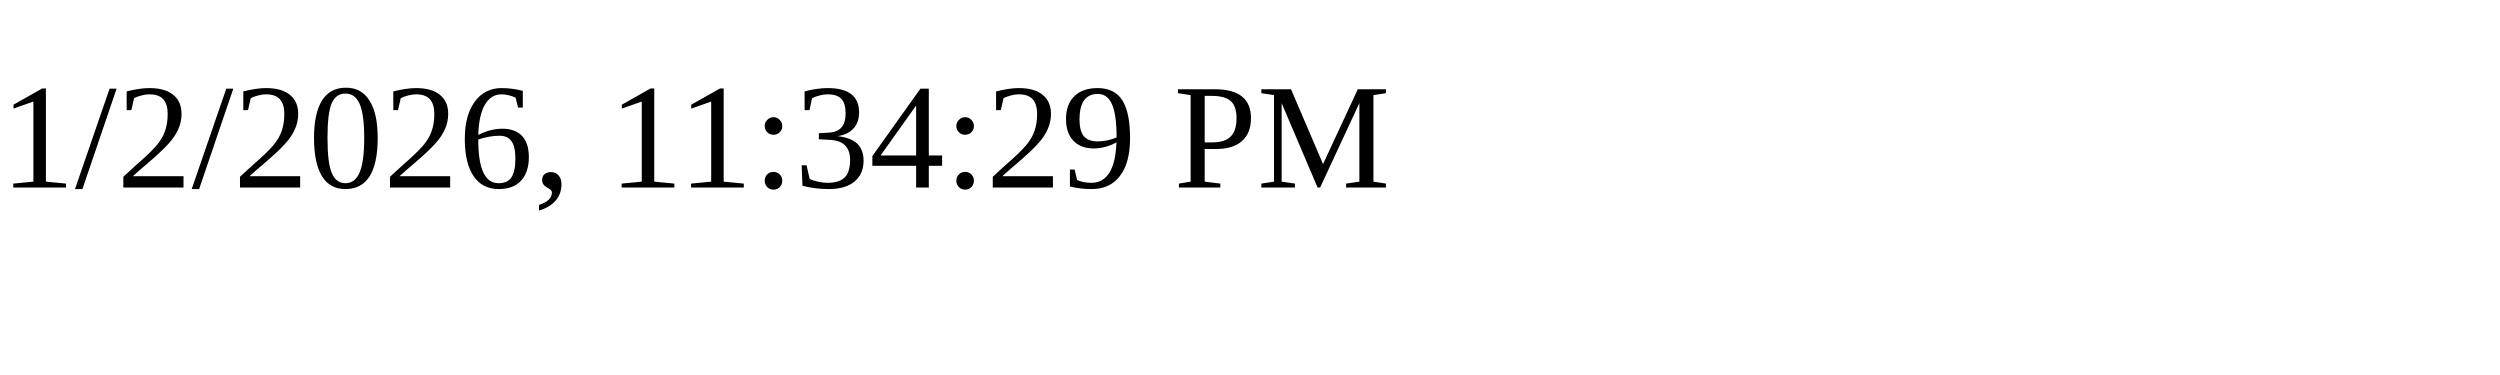
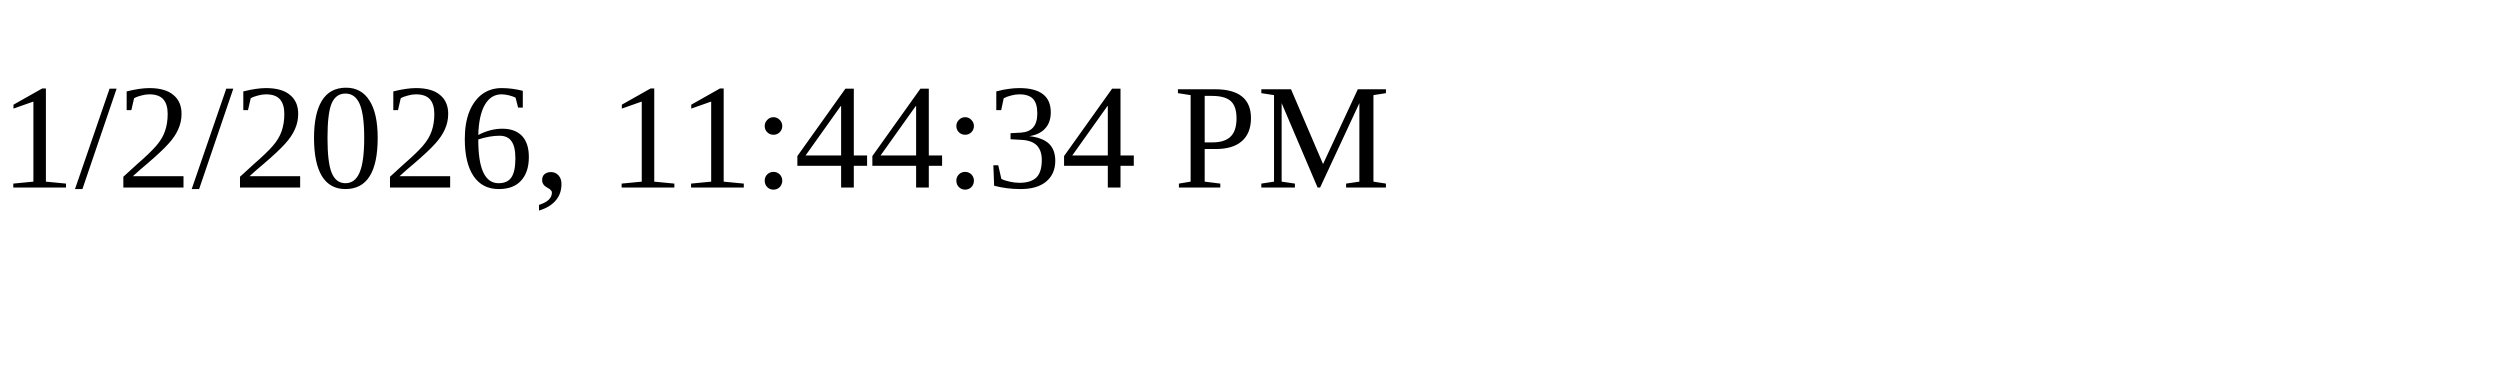
<svg xmlns="http://www.w3.org/2000/svg" height="30" width="200">
-   <text x="0" y="15">1/2/2026, 11:34:29 PM</text>
+   <text x="0" y="15">1/2/2026, 11:44:34 PM</text>
</svg>
